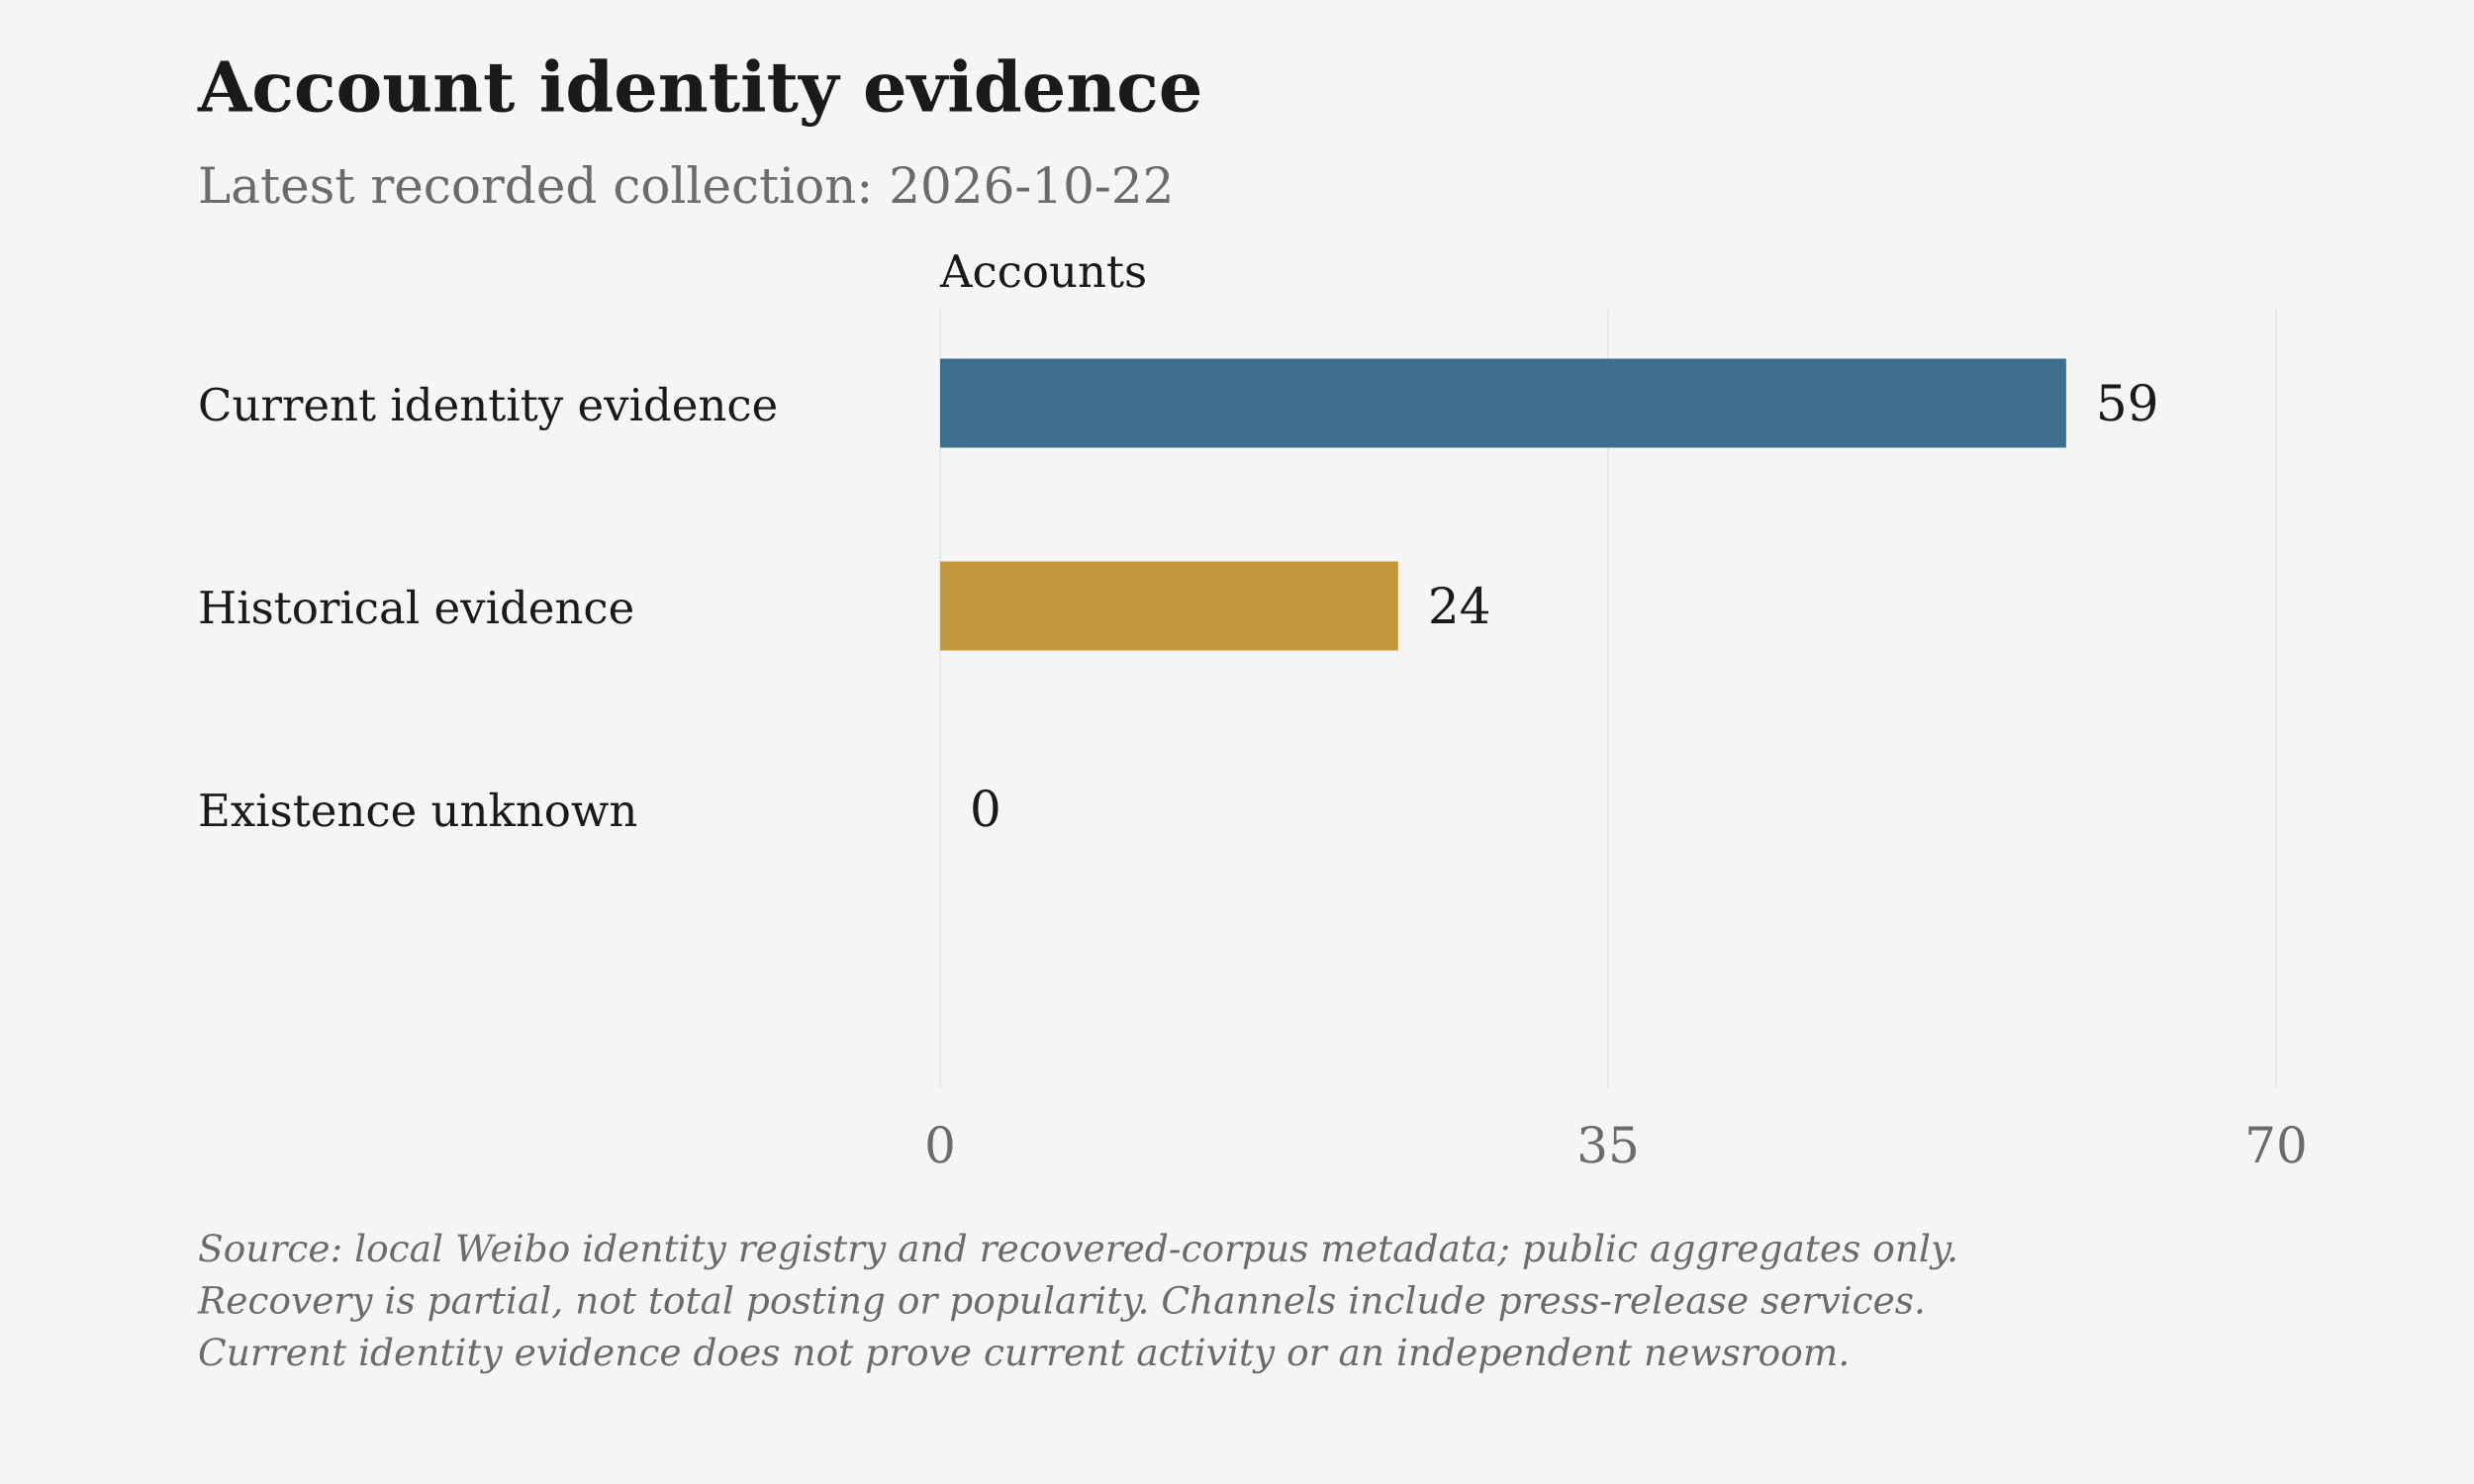
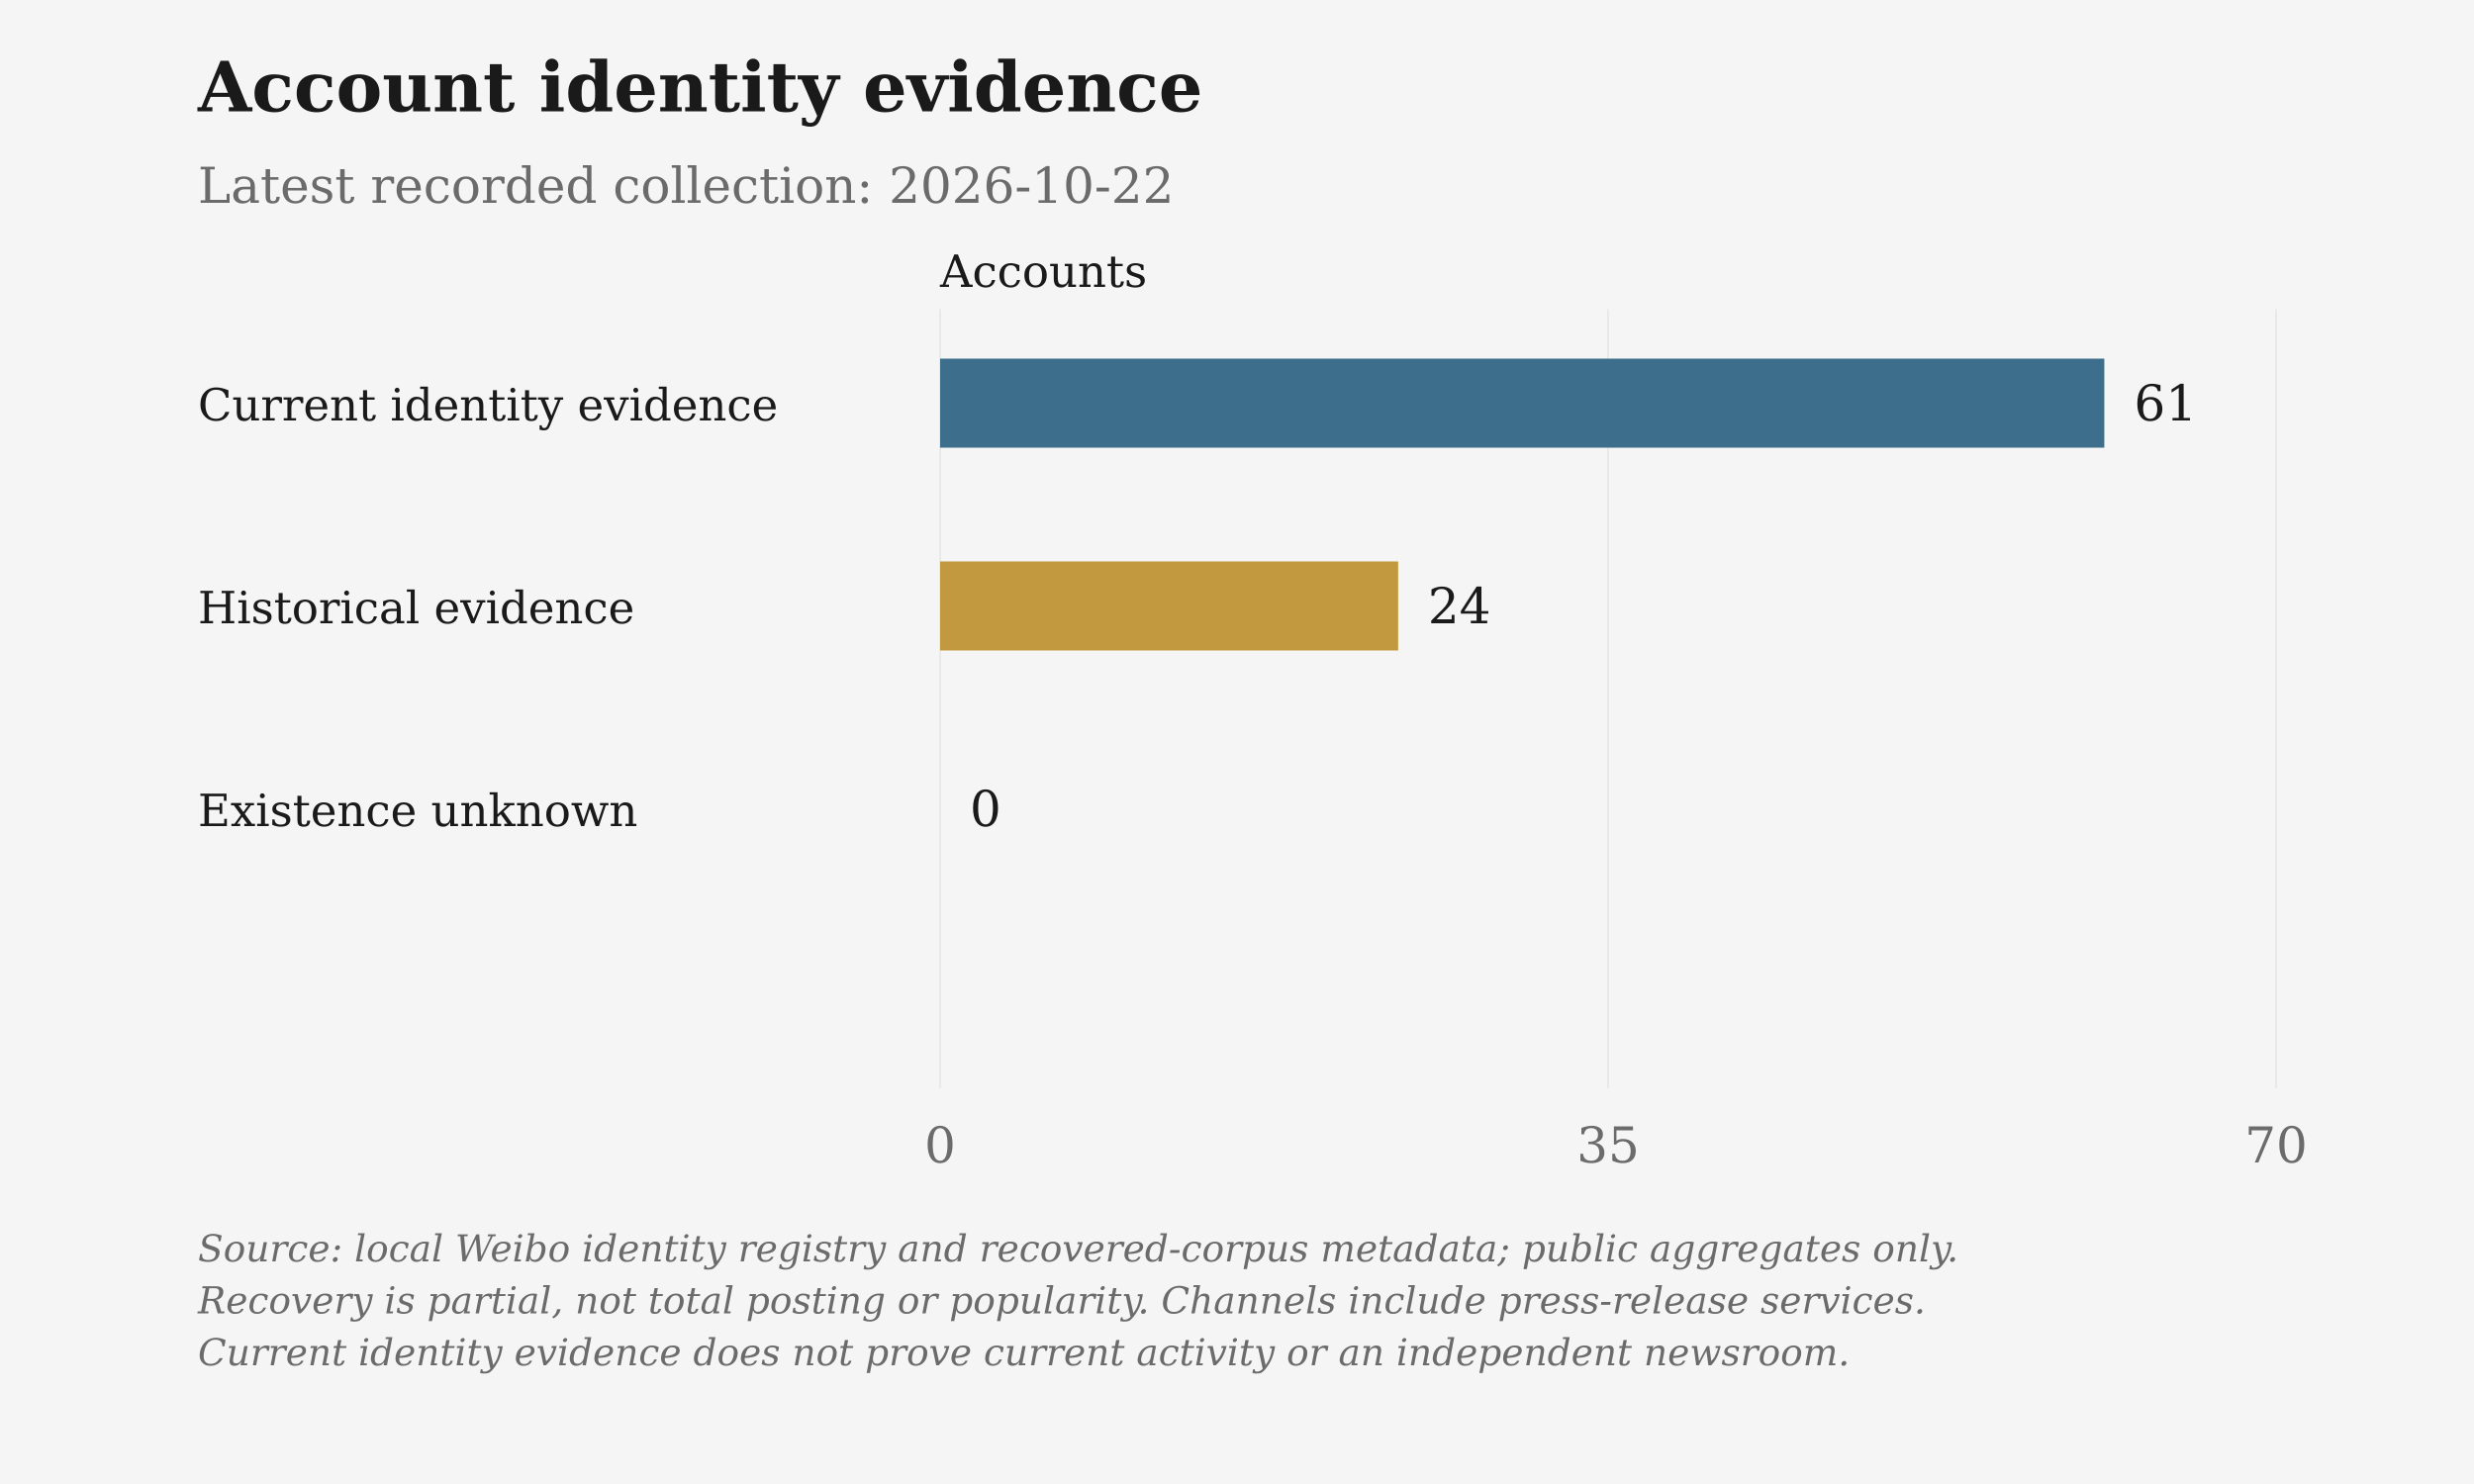
<svg xmlns="http://www.w3.org/2000/svg" viewBox="0 0 1000 600" role="img" aria-label="Account identity evidence">
  <rect class="chart-background" width="1000" height="600" fill="#F5F5F5" />
  <g font-family="DejaVu Serif, Georgia, 'Times New Roman', serif" font-size="20" fill="#6B6B6B">
    <text x="80" y="45" font-size="28" font-weight="bold" fill="#1A1A1A">Account identity evidence</text>
    <text x="80" y="82">Latest recorded collection: 2026-10-22</text>
    <text class="axis-unit" x="380" y="116" font-size="18" fill="#1A1A1A">Accounts</text>
    <path d="M380.00 125V440" stroke="#D6D3CC" stroke-opacity=".6" stroke-width=".5" />
    <text x="380.00" y="470" text-anchor="middle">0</text>
    <path d="M650.00 125V440" stroke="#D6D3CC" stroke-opacity=".6" stroke-width=".5" />
    <text x="650.00" y="470" text-anchor="middle">35</text>
    <path d="M920.00 125V440" stroke="#D6D3CC" stroke-opacity=".6" stroke-width=".5" />
    <text x="920.00" y="470" text-anchor="middle">70</text>
    <text x="80" y="170" font-size="18" fill="#1A1A1A">Current identity evidence</text>
-     <rect class="data-bar" data-label="Current identity evidence" data-value="59" x="380" y="145" width="455.14" height="36" fill="#3D6F8C" />
-     <text x="847.14" y="170" fill="#1A1A1A">59</text>
+     <rect class="data-bar" data-label="Current identity evidence" data-value="61" x="380" y="145" width="470.57" height="36" fill="#3D6F8C" />
+     <text x="862.57" y="170" fill="#1A1A1A">61</text>
    <text x="80" y="252" font-size="18" fill="#1A1A1A">Historical evidence</text>
    <rect class="data-bar" data-label="Historical evidence" data-value="24" x="380" y="227" width="185.14" height="36" fill="#C2993E" />
    <text x="577.14" y="252" fill="#1A1A1A">24</text>
    <text x="80" y="334" font-size="18" fill="#1A1A1A">Existence unknown</text>
    <rect class="data-bar" data-label="Existence unknown" data-value="0" x="380" y="309" width="0.00" height="36" fill="#6B6B6B" />
    <text x="392.00" y="334" fill="#1A1A1A">0</text>
    <text class="figure-source" x="80" y="510" font-size="15" font-style="italic">Source: local Weibo identity registry and recovered-corpus metadata; public aggregates only.</text>
    <text class="figure-source" x="80" y="531" font-size="15" font-style="italic">Recovery is partial, not total posting or popularity. Channels include press-release services.</text>
    <text class="figure-source" x="80" y="552" font-size="15" font-style="italic">Current identity evidence does not prove current activity or an independent newsroom.</text>
  </g>
</svg>
